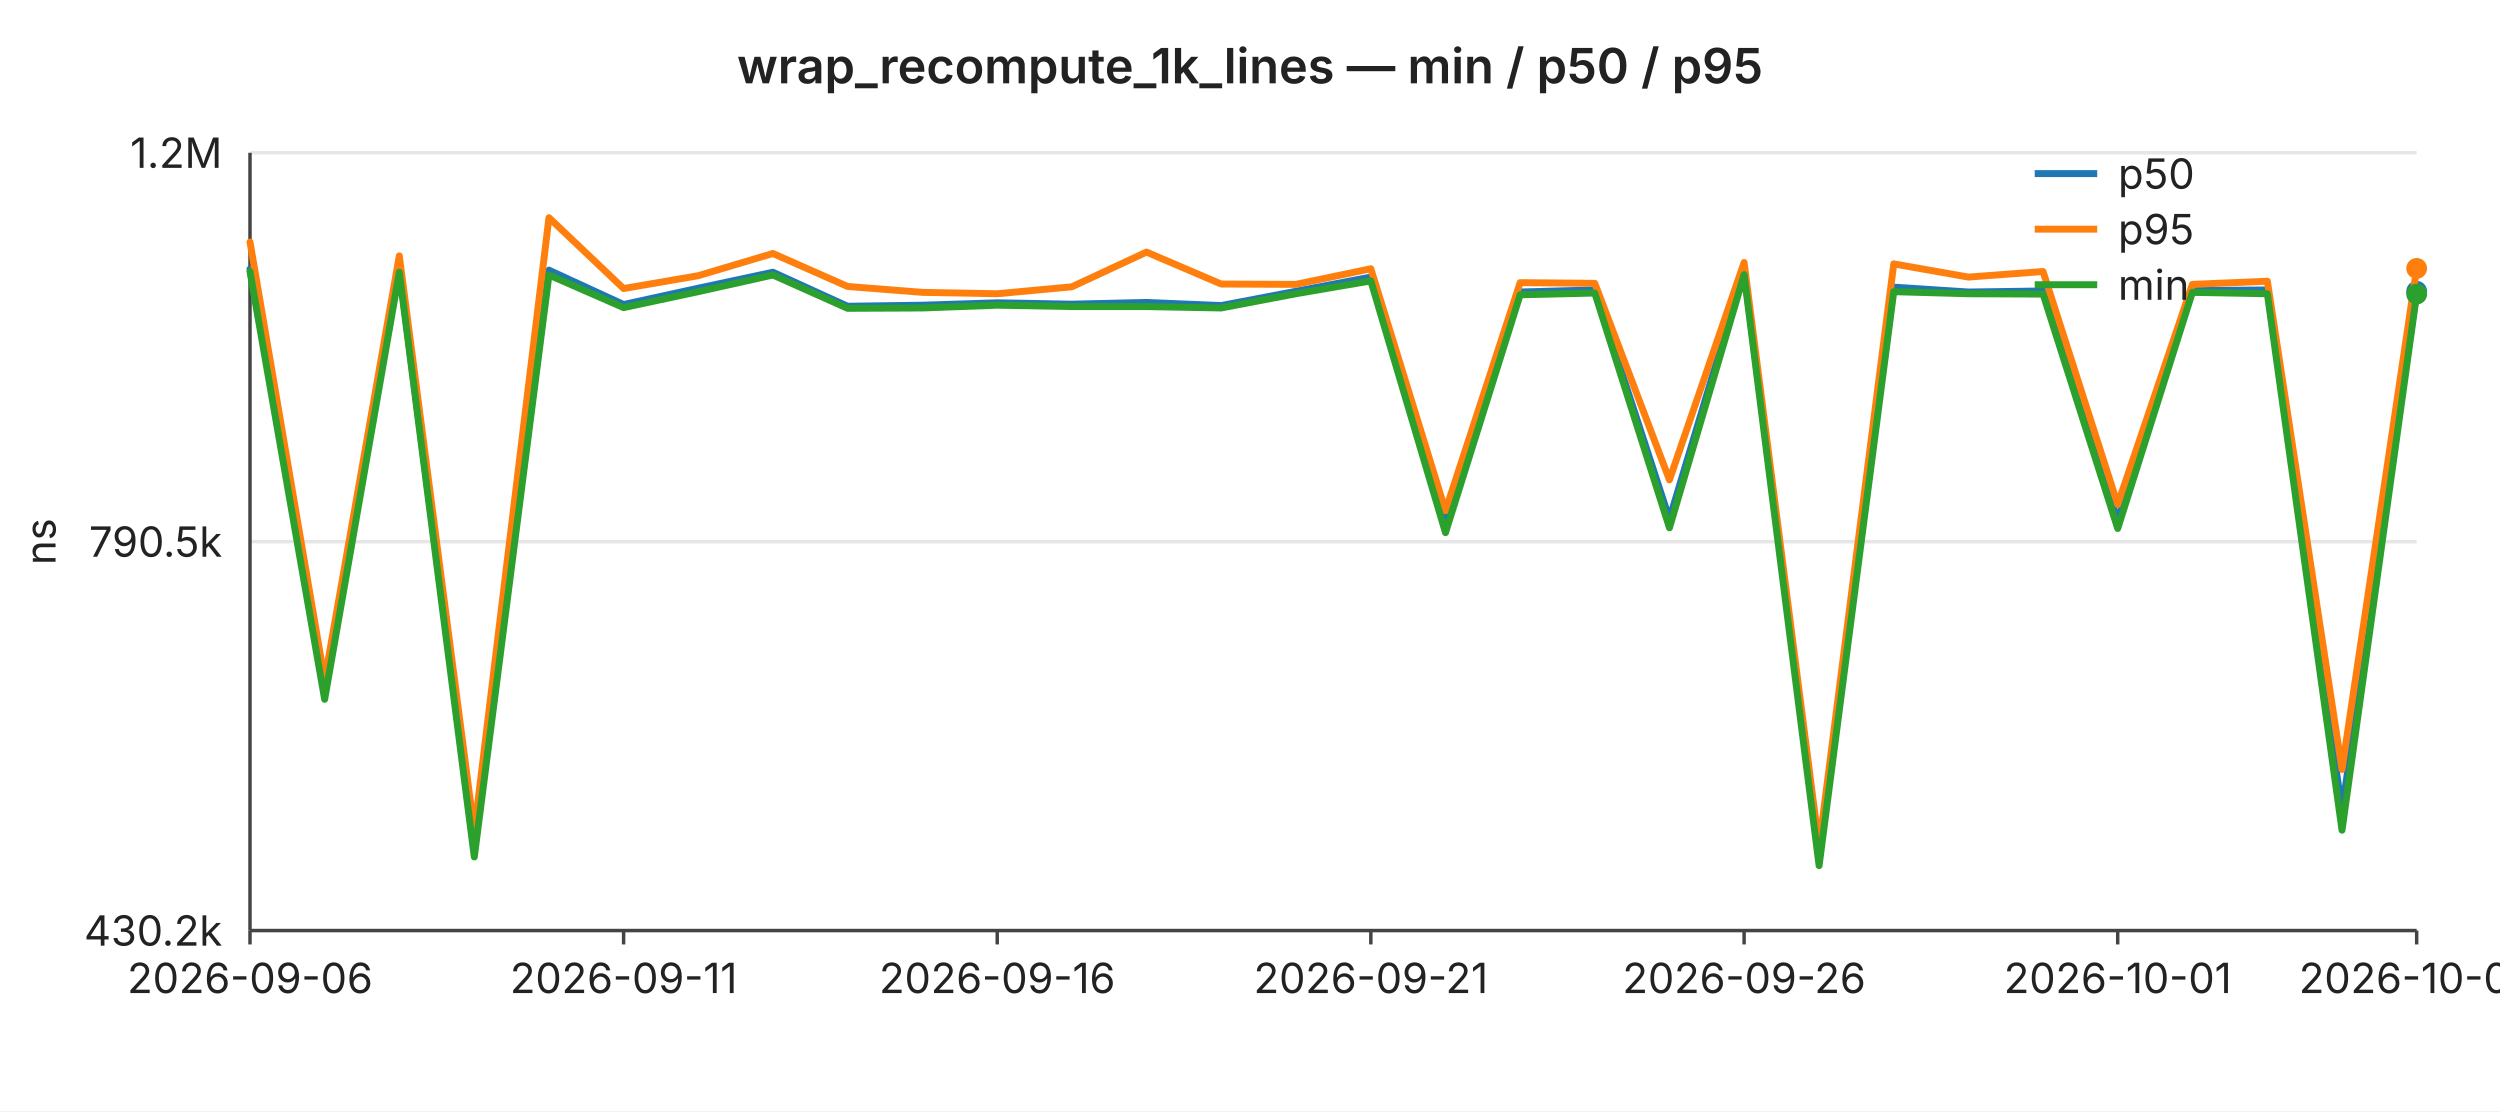
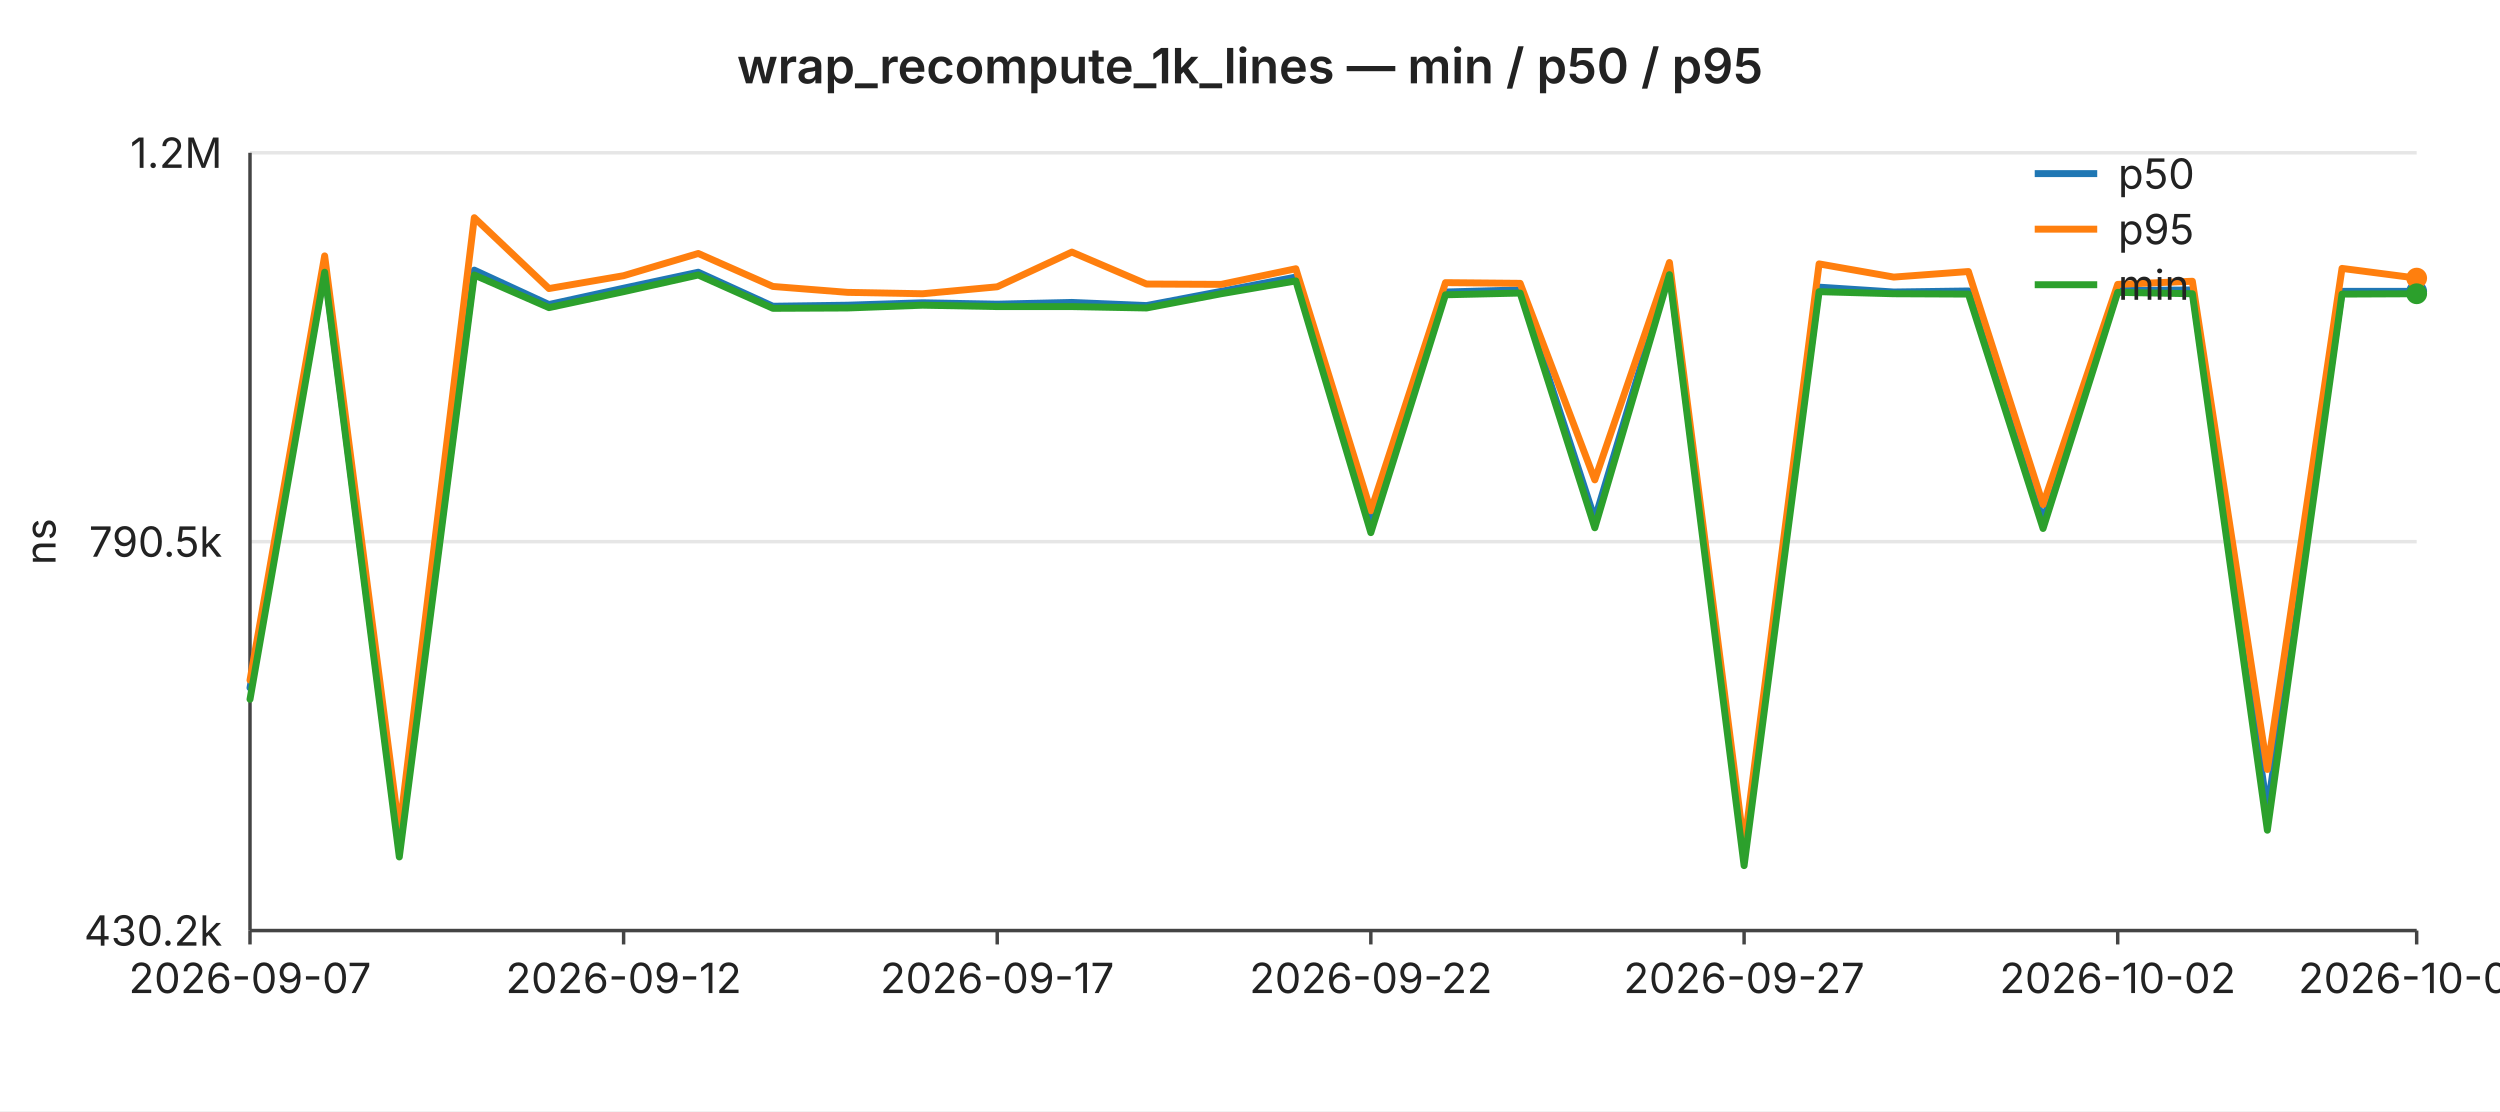
<svg xmlns="http://www.w3.org/2000/svg" width="720" height="320" viewBox="0 0 720 320" font-family="-apple-system,BlinkMacSystemFont,Segoe UI,sans-serif" font-size="12">
  <rect width="720" height="320" fill="#ffffff" />
  <text x="360" y="24" text-anchor="middle" font-size="14" font-weight="600" fill="#222">wrap_recompute_1k_lines — min / p50 / p95</text>
  <line x1="72" y1="44.0" x2="696" y2="44.0" stroke="#e6e6e6" stroke-width="1" />
  <text x="64" y="44.0" text-anchor="end" dominant-baseline="middle" fill="#222">1.2M</text>
  <line x1="72" y1="156.0" x2="696" y2="156.0" stroke="#e6e6e6" stroke-width="1" />
  <text x="64" y="156.0" text-anchor="end" dominant-baseline="middle" fill="#222">790.5k</text>
  <line x1="72" y1="268.0" x2="696" y2="268.0" stroke="#e6e6e6" stroke-width="1" />
  <text x="64" y="268.0" text-anchor="end" dominant-baseline="middle" fill="#222">430.2k</text>
  <text x="16" y="156" text-anchor="middle" fill="#222" transform="rotate(-90 16 156)">ns</text>
  <line x1="72" y1="44" x2="72" y2="268" stroke="#444" stroke-width="1" />
  <line x1="72" y1="268" x2="696" y2="268" stroke="#444" stroke-width="1" />
  <line x1="72.0" y1="268" x2="72.0" y2="272" stroke="#444" stroke-width="1" />
-   <text x="72.0" y="286" text-anchor="middle" fill="#222">2026-09-06</text>
+   <text x="72.0" y="286" text-anchor="middle" fill="#222">2026-09-07</text>
  <line x1="179.6" y1="268" x2="179.6" y2="272" stroke="#444" stroke-width="1" />
-   <text x="179.6" y="286" text-anchor="middle" fill="#222">2026-09-11</text>
+   <text x="179.6" y="286" text-anchor="middle" fill="#222">2026-09-12</text>
  <line x1="287.2" y1="268" x2="287.2" y2="272" stroke="#444" stroke-width="1" />
-   <text x="287.2" y="286" text-anchor="middle" fill="#222">2026-09-16</text>
+   <text x="287.2" y="286" text-anchor="middle" fill="#222">2026-09-17</text>
  <line x1="394.8" y1="268" x2="394.8" y2="272" stroke="#444" stroke-width="1" />
-   <text x="394.8" y="286" text-anchor="middle" fill="#222">2026-09-21</text>
+   <text x="394.8" y="286" text-anchor="middle" fill="#222">2026-09-22</text>
  <line x1="502.3" y1="268" x2="502.3" y2="272" stroke="#444" stroke-width="1" />
-   <text x="502.3" y="286" text-anchor="middle" fill="#222">2026-09-26</text>
+   <text x="502.3" y="286" text-anchor="middle" fill="#222">2026-09-27</text>
  <line x1="609.9" y1="268" x2="609.9" y2="272" stroke="#444" stroke-width="1" />
-   <text x="609.9" y="286" text-anchor="middle" fill="#222">2026-10-01</text>
+   <text x="609.9" y="286" text-anchor="middle" fill="#222">2026-10-02</text>
  <line x1="696.0" y1="268" x2="696.0" y2="272" stroke="#444" stroke-width="1" />
-   <text x="696.0" y="286" text-anchor="middle" fill="#222">2026-10-05</text>
-   <polyline fill="none" stroke="#1f77b4" stroke-width="2" stroke-linejoin="round" stroke-linecap="round" points="72.0,77.5 93.5,198.1 115.0,77.6 136.6,244.9 158.1,77.8 179.6,87.7 201.1,83.0 222.6,78.4 244.1,88.2 265.7,87.9 287.2,87.2 308.7,87.6 330.2,87.1 351.7,88.0 373.2,83.9 394.8,79.8 416.3,149.9 437.8,84.1 459.3,83.5 480.8,149.5 502.3,78.0 523.9,246.1 545.4,82.7 566.9,84.1 588.4,83.8 609.9,149.9 631.4,83.7 653.0,83.5 674.5,233.4 696.0,83.9" />
+   <text x="696.0" y="286" text-anchor="middle" fill="#222">2026-10-06</text>
+   <polyline fill="none" stroke="#1f77b4" stroke-width="2" stroke-linejoin="round" stroke-linecap="round" points="72.0,198.1 93.5,77.6 115.0,244.9 136.6,77.8 158.1,87.7 179.6,83.0 201.1,78.4 222.6,88.2 244.1,87.9 265.7,87.2 287.2,87.6 308.7,87.1 330.2,88.0 351.7,83.9 373.2,79.8 394.8,149.9 416.3,84.1 437.8,83.5 459.3,149.5 480.8,78.0 502.3,246.1 523.9,82.7 545.4,84.1 566.9,83.8 588.4,149.9 609.9,83.7 631.4,83.5 653.0,233.4 674.5,83.9 696.0,83.9" />
  <circle cx="696.0" cy="83.9" r="3" fill="#1f77b4" />
-   <polyline fill="none" stroke="#ff7f0e" stroke-width="2" stroke-linejoin="round" stroke-linecap="round" points="72.0,69.7 93.5,195.9 115.0,73.7 136.6,239.5 158.1,62.7 179.6,83.1 201.1,79.4 222.6,73.0 244.1,82.5 265.7,84.2 287.2,84.6 308.7,82.6 330.2,72.6 351.7,81.8 373.2,81.9 394.8,77.4 416.3,147.1 437.8,81.4 459.3,81.6 480.8,138.2 502.3,75.6 523.9,243.8 545.4,76.0 566.9,79.8 588.4,78.2 609.9,145.3 631.4,81.9 653.0,81.0 674.5,221.6 696.0,77.3" />
-   <circle cx="696.0" cy="77.3" r="3" fill="#ff7f0e" />
-   <polyline fill="none" stroke="#2ca02c" stroke-width="2" stroke-linejoin="round" stroke-linecap="round" points="72.0,78.2 93.5,201.4 115.0,78.4 136.6,246.8 158.1,79.2 179.6,88.6 201.1,84.0 222.6,79.2 244.1,88.8 265.7,88.7 287.2,87.9 308.7,88.3 330.2,88.3 351.7,88.7 373.2,84.6 394.8,80.9 416.3,153.4 437.8,84.9 459.3,84.4 480.8,152.0 502.3,79.1 523.9,249.3 545.4,84.0 566.9,84.6 588.4,84.7 609.9,152.2 631.4,84.2 653.0,84.6 674.5,239.1 696.0,84.7" />
-   <circle cx="696.0" cy="84.7" r="3" fill="#2ca02c" />
+   <polyline fill="none" stroke="#ff7f0e" stroke-width="2" stroke-linejoin="round" stroke-linecap="round" points="72.0,195.9 93.5,73.7 115.0,239.5 136.6,62.7 158.1,83.1 179.6,79.4 201.1,73.0 222.6,82.5 244.1,84.2 265.7,84.6 287.2,82.6 308.7,72.6 330.2,81.8 351.7,81.9 373.2,77.4 394.8,147.1 416.3,81.4 437.8,81.6 459.3,138.2 480.8,75.6 502.3,243.8 523.9,76.0 545.4,79.8 566.9,78.2 588.4,145.3 609.9,81.9 631.4,81.0 653.0,221.6 674.5,77.3 696.0,80.1" />
+   <circle cx="696.0" cy="80.1" r="3" fill="#ff7f0e" />
+   <polyline fill="none" stroke="#2ca02c" stroke-width="2" stroke-linejoin="round" stroke-linecap="round" points="72.0,201.4 93.5,78.4 115.0,246.8 136.6,79.2 158.1,88.6 179.6,84.0 201.1,79.2 222.6,88.8 244.1,88.7 265.7,87.9 287.2,88.3 308.7,88.3 330.2,88.7 351.7,84.6 373.2,80.9 394.8,153.4 416.3,84.9 437.8,84.4 459.3,152.0 480.8,79.1 502.3,249.3 523.9,84.0 545.4,84.6 566.9,84.7 588.4,152.2 609.9,84.2 631.4,84.6 653.0,239.1 674.5,84.7 696.0,84.6" />
+   <circle cx="696.0" cy="84.6" r="3" fill="#2ca02c" />
  <line x1="586" y1="50" x2="604" y2="50" stroke="#1f77b4" stroke-width="2" />
  <text x="610" y="50" dominant-baseline="middle" fill="#222">p50</text>
  <line x1="586" y1="66" x2="604" y2="66" stroke="#ff7f0e" stroke-width="2" />
  <text x="610" y="66" dominant-baseline="middle" fill="#222">p95</text>
  <line x1="586" y1="82" x2="604" y2="82" stroke="#2ca02c" stroke-width="2" />
  <text x="610" y="82" dominant-baseline="middle" fill="#222">min</text>
</svg>
